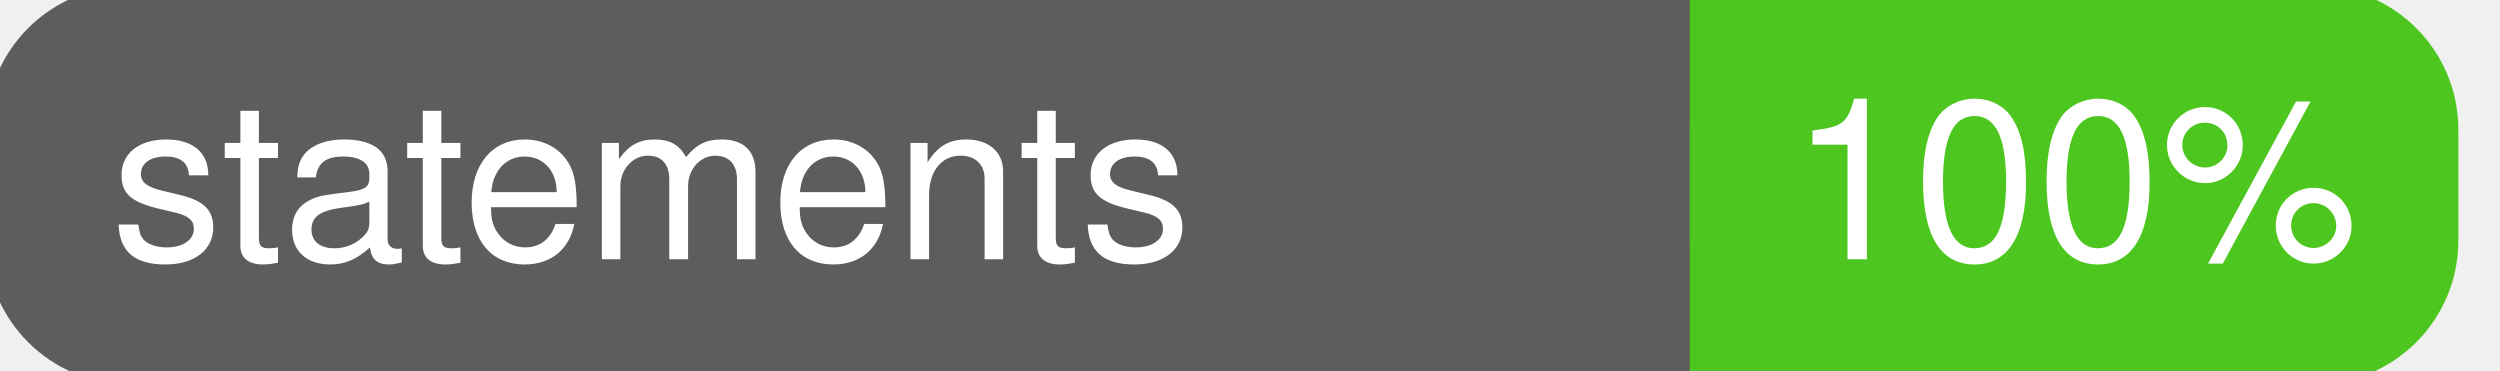
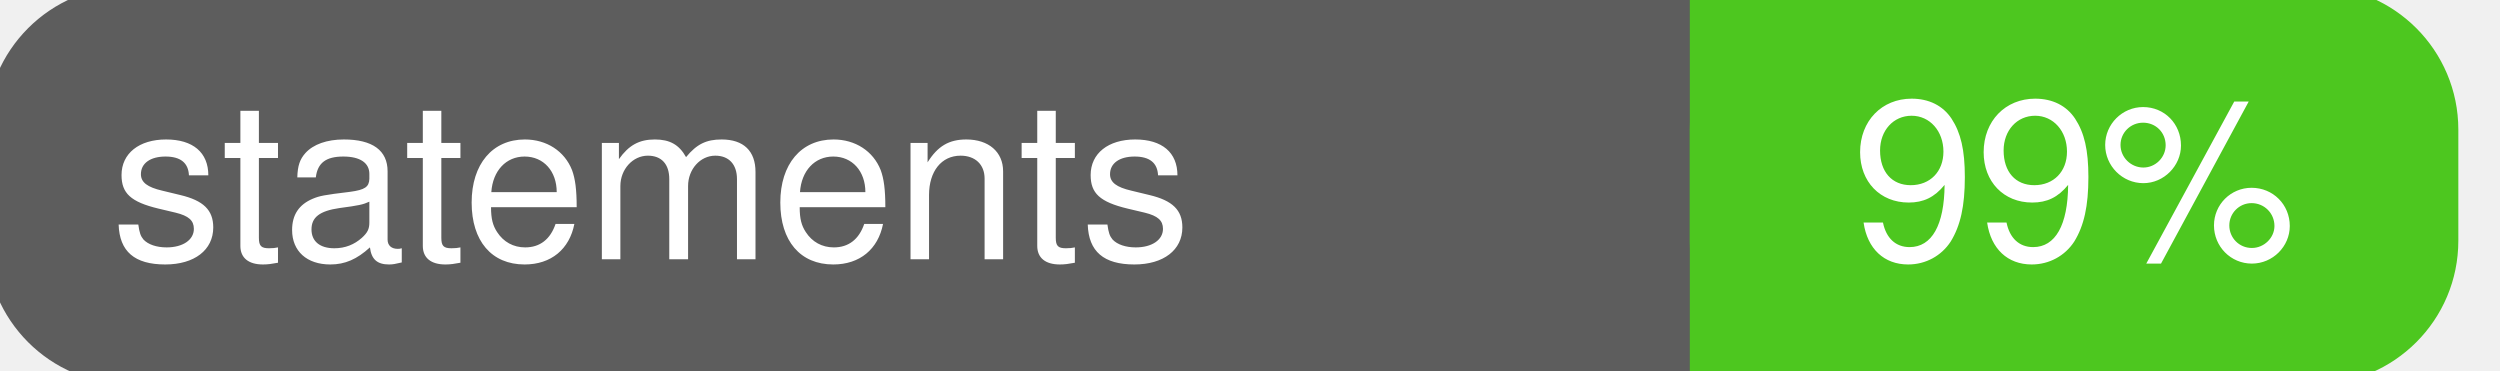
<svg xmlns="http://www.w3.org/2000/svg" width="135" height="20">
  <g>
    <rect id="svg_1" height="20" width="130" y="0" x="0" stroke-width="1.5" stroke="#5d5d5d" fill="#5d5d5d" rx="7" ry="7" />
    <rect id="svg_2" height="20" width="40" y="0" x="92" stroke-width="1.5" stroke="#4dc71f" fill="#4dc71f" rx="7" ry="7" />
    <rect id="svg_3" height="20" width="22" y="0" x="92" stroke-width="1.5" stroke="#4dc71f" fill="#4dc71f" />
    <text xml:space="preserve" text-anchor="start" font-family="Helvetica, Arial, sans-serif" font-size="12" id="svg_4" y="14" x="6" stroke-width="0" stroke="#5d5d5d" fill="#ffffff">statements</text>
-     <text xml:space="preserve" text-anchor="middle" font-family="Helvetica, Arial, sans-serif" font-size="12" id="svg_5" y="14" x="112" stroke-width="0" stroke="#5d5d5d" fill="#ffffff" style="text-anchor: middle">100%</text>
+     <text xml:space="preserve" text-anchor="middle" font-family="Helvetica, Arial, sans-serif" font-size="12" id="svg_5" y="14" x="112" stroke-width="0" stroke="#5d5d5d" fill="#ffffff" style="text-anchor: middle">99%</text>
  </g>
</svg>
